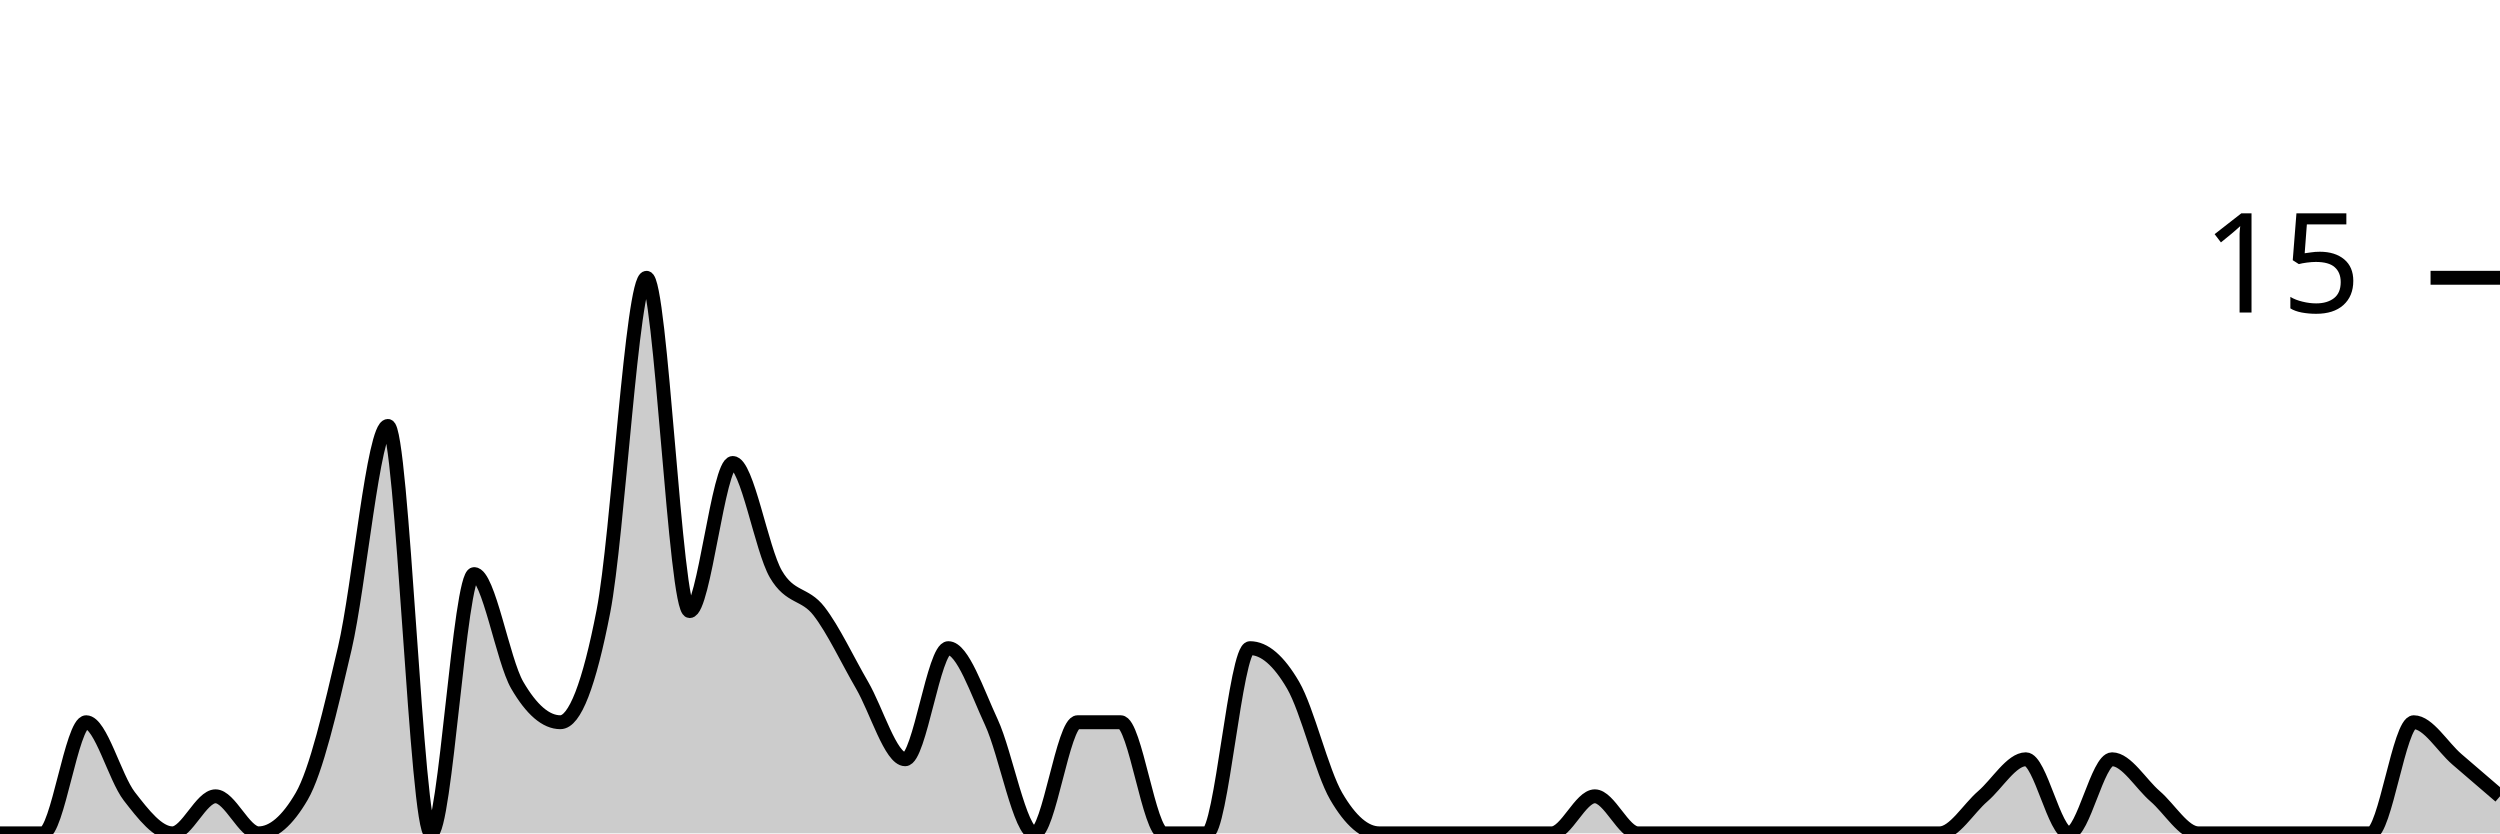
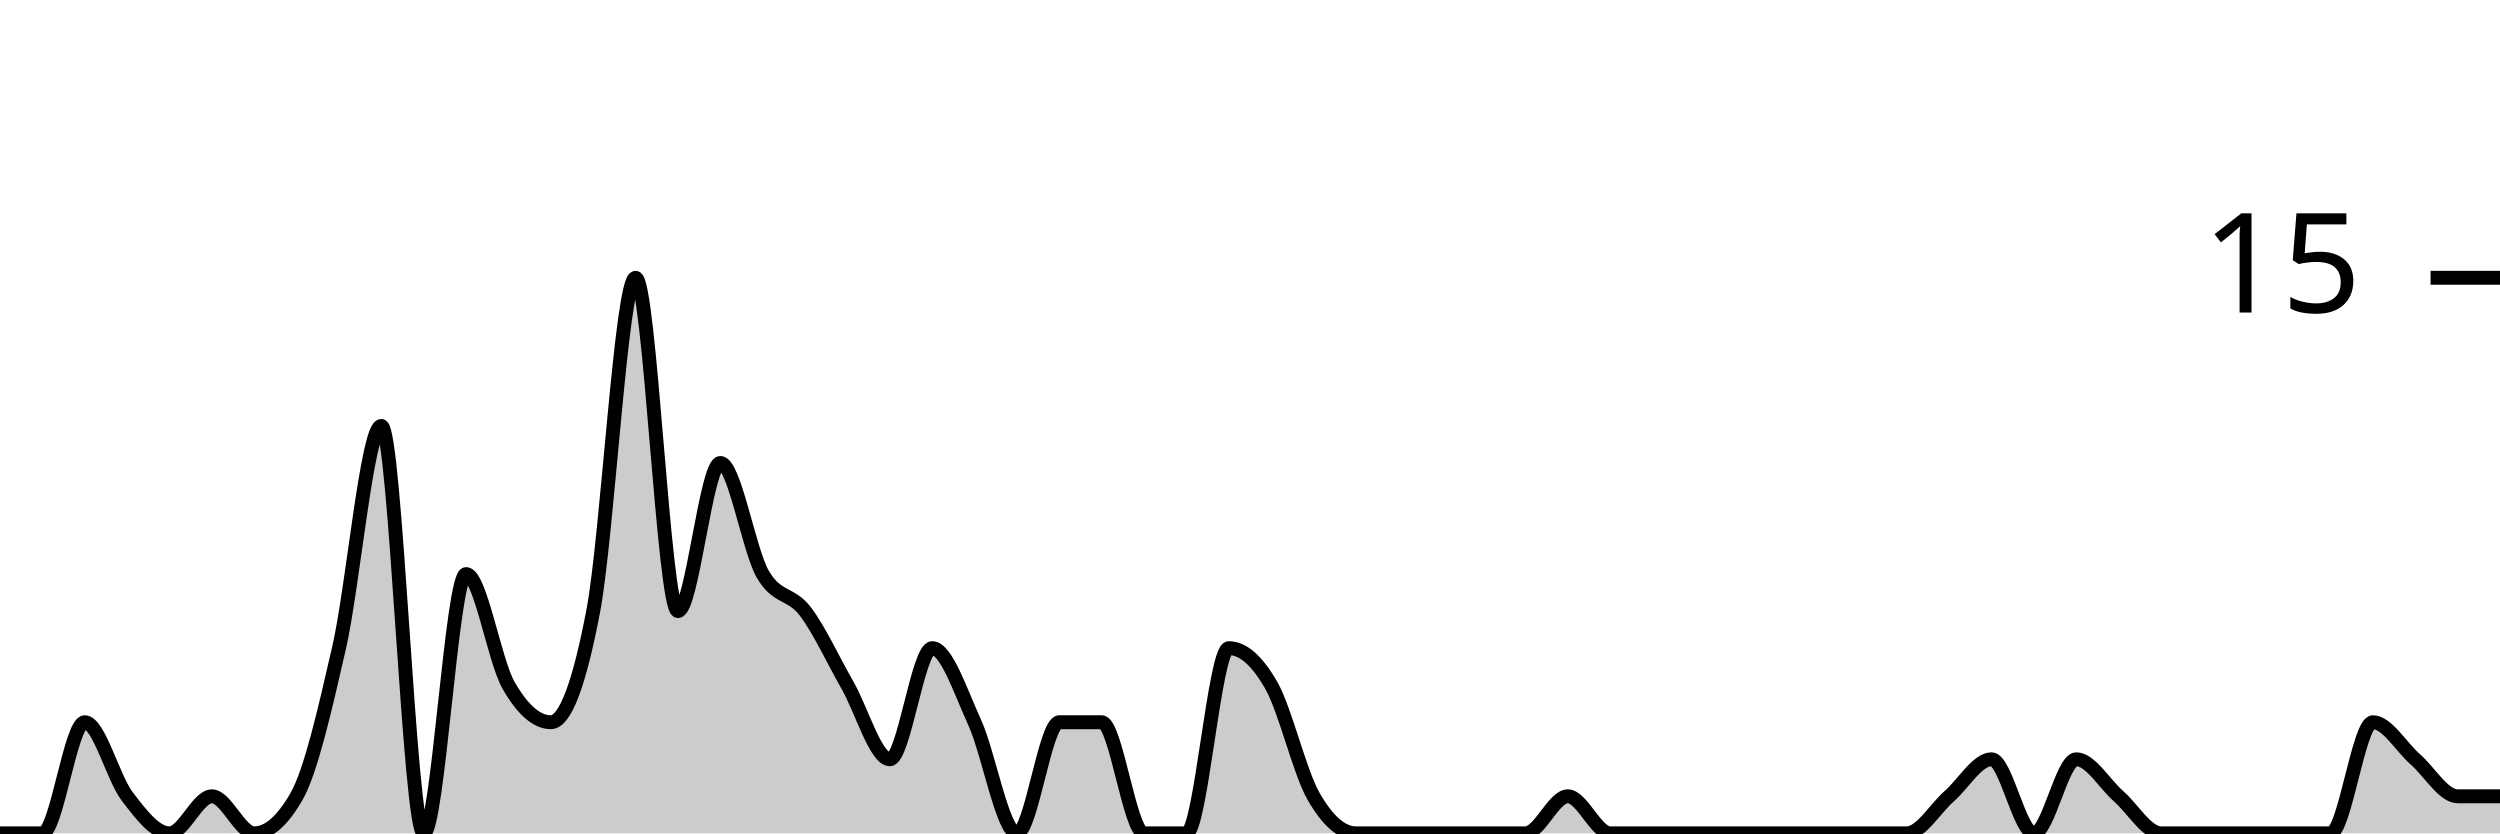
<svg xmlns="http://www.w3.org/2000/svg" viewBox="0 0 180 60">
  <g transform="translate(0,20)">
-     <path class="area" fill="rgba(0, 0, 0, 0.2)" d="M0,40C1.034,40,2.069,40,3.103,40C4.138,40,5.172,32,6.207,32C7.241,32,8.276,36,9.31,37.333C10.345,38.667,11.379,40,12.414,40C13.448,40,14.483,37.333,15.517,37.333C16.552,37.333,17.586,40,18.621,40C19.655,40,20.69,39.111,21.724,37.333C22.759,35.556,23.793,31.111,24.828,26.667C25.862,22.222,26.897,10.667,27.931,10.667C28.966,10.667,30,40,31.034,40C32.069,40,33.103,21.333,34.138,21.333C35.172,21.333,36.207,27.556,37.241,29.333C38.276,31.111,39.31,32,40.345,32C41.379,32,42.414,29.333,43.448,24C44.483,18.667,45.517,0,46.552,0C47.586,0,48.621,24,49.655,24C50.69,24,51.724,13.333,52.759,13.333C53.793,13.333,54.828,19.556,55.862,21.333C56.897,23.111,57.931,22.667,58.966,24C60,25.333,61.034,27.556,62.069,29.333C63.103,31.111,64.138,34.667,65.172,34.667C66.207,34.667,67.241,26.667,68.276,26.667C69.31,26.667,70.345,29.778,71.379,32C72.414,34.222,73.448,40,74.483,40C75.517,40,76.552,32,77.586,32C78.621,32,79.655,32,80.69,32C81.724,32,82.759,40,83.793,40C84.828,40,85.862,40,86.897,40C87.931,40,88.966,26.667,90,26.667C91.034,26.667,92.069,27.556,93.103,29.333C94.138,31.111,95.172,35.556,96.207,37.333C97.241,39.111,98.276,40,99.31,40C100.345,40,101.379,40,102.414,40C103.448,40,104.483,40,105.517,40C106.552,40,107.586,40,108.621,40C109.655,40,110.69,40,111.724,40C112.759,40,113.793,37.333,114.828,37.333C115.862,37.333,116.897,40,117.931,40C118.966,40,120,40,121.034,40C122.069,40,123.103,40,124.138,40C125.172,40,126.207,40,127.241,40C128.276,40,129.31,40,130.345,40C131.379,40,132.414,40,133.448,40C134.483,40,135.517,40,136.552,40C137.586,40,138.621,40,139.655,40C140.69,40,141.724,38.222,142.759,37.333C143.793,36.444,144.828,34.667,145.862,34.667C146.897,34.667,147.931,40,148.966,40C150,40,151.034,34.667,152.069,34.667C153.103,34.667,154.138,36.444,155.172,37.333C156.207,38.222,157.241,40,158.276,40C159.31,40,160.345,40,161.379,40C162.414,40,163.448,40,164.483,40C165.517,40,166.552,40,167.586,40C168.621,40,169.655,40,170.69,40C171.724,40,172.759,32,173.793,32C174.828,32,175.862,33.778,176.897,34.667C177.931,35.556,178.966,36.444,180,37.333L180,40C178.966,40,177.931,40,176.897,40C175.862,40,174.828,40,173.793,40C172.759,40,171.724,40,170.69,40C169.655,40,168.621,40,167.586,40C166.552,40,165.517,40,164.483,40C163.448,40,162.414,40,161.379,40C160.345,40,159.31,40,158.276,40C157.241,40,156.207,40,155.172,40C154.138,40,153.103,40,152.069,40C151.034,40,150,40,148.966,40C147.931,40,146.897,40,145.862,40C144.828,40,143.793,40,142.759,40C141.724,40,140.69,40,139.655,40C138.621,40,137.586,40,136.552,40C135.517,40,134.483,40,133.448,40C132.414,40,131.379,40,130.345,40C129.31,40,128.276,40,127.241,40C126.207,40,125.172,40,124.138,40C123.103,40,122.069,40,121.034,40C120,40,118.966,40,117.931,40C116.897,40,115.862,40,114.828,40C113.793,40,112.759,40,111.724,40C110.69,40,109.655,40,108.621,40C107.586,40,106.552,40,105.517,40C104.483,40,103.448,40,102.414,40C101.379,40,100.345,40,99.31,40C98.276,40,97.241,40,96.207,40C95.172,40,94.138,40,93.103,40C92.069,40,91.034,40,90,40C88.966,40,87.931,40,86.897,40C85.862,40,84.828,40,83.793,40C82.759,40,81.724,40,80.69,40C79.655,40,78.621,40,77.586,40C76.552,40,75.517,40,74.483,40C73.448,40,72.414,40,71.379,40C70.345,40,69.31,40,68.276,40C67.241,40,66.207,40,65.172,40C64.138,40,63.103,40,62.069,40C61.034,40,60,40,58.966,40C57.931,40,56.897,40,55.862,40C54.828,40,53.793,40,52.759,40C51.724,40,50.69,40,49.655,40C48.621,40,47.586,40,46.552,40C45.517,40,44.483,40,43.448,40C42.414,40,41.379,40,40.345,40C39.31,40,38.276,40,37.241,40C36.207,40,35.172,40,34.138,40C33.103,40,32.069,40,31.034,40C30,40,28.966,40,27.931,40C26.897,40,25.862,40,24.828,40C23.793,40,22.759,40,21.724,40C20.69,40,19.655,40,18.621,40C17.586,40,16.552,40,15.517,40C14.483,40,13.448,40,12.414,40C11.379,40,10.345,40,9.31,40C8.276,40,7.241,40,6.207,40C5.172,40,4.138,40,3.103,40C2.069,40,1.034,40,0,40Z" />
-     <path class="line" stroke="black" fill="none" d="M0,40C1.034,40,2.069,40,3.103,40C4.138,40,5.172,32,6.207,32C7.241,32,8.276,36,9.31,37.333C10.345,38.667,11.379,40,12.414,40C13.448,40,14.483,37.333,15.517,37.333C16.552,37.333,17.586,40,18.621,40C19.655,40,20.69,39.111,21.724,37.333C22.759,35.556,23.793,31.111,24.828,26.667C25.862,22.222,26.897,10.667,27.931,10.667C28.966,10.667,30,40,31.034,40C32.069,40,33.103,21.333,34.138,21.333C35.172,21.333,36.207,27.556,37.241,29.333C38.276,31.111,39.31,32,40.345,32C41.379,32,42.414,29.333,43.448,24C44.483,18.667,45.517,0,46.552,0C47.586,0,48.621,24,49.655,24C50.69,24,51.724,13.333,52.759,13.333C53.793,13.333,54.828,19.556,55.862,21.333C56.897,23.111,57.931,22.667,58.966,24C60,25.333,61.034,27.556,62.069,29.333C63.103,31.111,64.138,34.667,65.172,34.667C66.207,34.667,67.241,26.667,68.276,26.667C69.31,26.667,70.345,29.778,71.379,32C72.414,34.222,73.448,40,74.483,40C75.517,40,76.552,32,77.586,32C78.621,32,79.655,32,80.69,32C81.724,32,82.759,40,83.793,40C84.828,40,85.862,40,86.897,40C87.931,40,88.966,26.667,90,26.667C91.034,26.667,92.069,27.556,93.103,29.333C94.138,31.111,95.172,35.556,96.207,37.333C97.241,39.111,98.276,40,99.31,40C100.345,40,101.379,40,102.414,40C103.448,40,104.483,40,105.517,40C106.552,40,107.586,40,108.621,40C109.655,40,110.69,40,111.724,40C112.759,40,113.793,37.333,114.828,37.333C115.862,37.333,116.897,40,117.931,40C118.966,40,120,40,121.034,40C122.069,40,123.103,40,124.138,40C125.172,40,126.207,40,127.241,40C128.276,40,129.31,40,130.345,40C131.379,40,132.414,40,133.448,40C134.483,40,135.517,40,136.552,40C137.586,40,138.621,40,139.655,40C140.69,40,141.724,38.222,142.759,37.333C143.793,36.444,144.828,34.667,145.862,34.667C146.897,34.667,147.931,40,148.966,40C150,40,151.034,34.667,152.069,34.667C153.103,34.667,154.138,36.444,155.172,37.333C156.207,38.222,157.241,40,158.276,40C159.31,40,160.345,40,161.379,40C162.414,40,163.448,40,164.483,40C165.517,40,166.552,40,167.586,40C168.621,40,169.655,40,170.69,40C171.724,40,172.759,32,173.793,32C174.828,32,175.862,33.778,176.897,34.667C177.931,35.556,178.966,36.444,180,37.333" />
+     <path class="area" fill="rgba(0, 0, 0, 0.2)" d="M0,40C1.017,40,2.034,40,3.051,40C4.068,40,5.085,32,6.102,32C7.119,32,8.136,36,9.153,37.333C10.169,38.667,11.186,40,12.203,40C13.22,40,14.237,37.333,15.254,37.333C16.271,37.333,17.288,40,18.305,40C19.322,40,20.339,39.111,21.356,37.333C22.373,35.556,23.39,31.111,24.407,26.667C25.424,22.222,26.441,10.667,27.458,10.667C28.475,10.667,29.492,40,30.508,40C31.525,40,32.542,21.333,33.559,21.333C34.576,21.333,35.593,27.556,36.61,29.333C37.627,31.111,38.644,32,39.661,32C40.678,32,41.695,29.333,42.712,24C43.729,18.667,44.746,0,45.763,0C46.78,0,47.797,24,48.814,24C49.831,24,50.847,13.333,51.864,13.333C52.881,13.333,53.898,19.556,54.915,21.333C55.932,23.111,56.949,22.667,57.966,24C58.983,25.333,60,27.556,61.017,29.333C62.034,31.111,63.051,34.667,64.068,34.667C65.085,34.667,66.102,26.667,67.119,26.667C68.136,26.667,69.153,29.778,70.169,32C71.186,34.222,72.203,40,73.22,40C74.237,40,75.254,32,76.271,32C77.288,32,78.305,32,79.322,32C80.339,32,81.356,40,82.373,40C83.39,40,84.407,40,85.424,40C86.441,40,87.458,26.667,88.475,26.667C89.492,26.667,90.508,27.556,91.525,29.333C92.542,31.111,93.559,35.556,94.576,37.333C95.593,39.111,96.61,40,97.627,40C98.644,40,99.661,40,100.678,40C101.695,40,102.712,40,103.729,40C104.746,40,105.763,40,106.78,40C107.797,40,108.814,40,109.831,40C110.847,40,111.864,37.333,112.881,37.333C113.898,37.333,114.915,40,115.932,40C116.949,40,117.966,40,118.983,40C120,40,121.017,40,122.034,40C123.051,40,124.068,40,125.085,40C126.102,40,127.119,40,128.136,40C129.153,40,130.169,40,131.186,40C132.203,40,133.22,40,134.237,40C135.254,40,136.271,40,137.288,40C138.305,40,139.322,38.222,140.339,37.333C141.356,36.444,142.373,34.667,143.39,34.667C144.407,34.667,145.424,40,146.441,40C147.458,40,148.475,34.667,149.492,34.667C150.508,34.667,151.525,36.444,152.542,37.333C153.559,38.222,154.576,40,155.593,40C156.61,40,157.627,40,158.644,40C159.661,40,160.678,40,161.695,40C162.712,40,163.729,40,164.746,40C165.763,40,166.78,40,167.797,40C168.814,40,169.831,32,170.847,32C171.864,32,172.881,33.778,173.898,34.667C174.915,35.556,175.932,37.333,176.949,37.333C177.966,37.333,178.983,37.333,180,37.333L180,40C178.983,40,177.966,40,176.949,40C175.932,40,174.915,40,173.898,40C172.881,40,171.864,40,170.847,40C169.831,40,168.814,40,167.797,40C166.78,40,165.763,40,164.746,40C163.729,40,162.712,40,161.695,40C160.678,40,159.661,40,158.644,40C157.627,40,156.61,40,155.593,40C154.576,40,153.559,40,152.542,40C151.525,40,150.508,40,149.492,40C148.475,40,147.458,40,146.441,40C145.424,40,144.407,40,143.39,40C142.373,40,141.356,40,140.339,40C139.322,40,138.305,40,137.288,40C136.271,40,135.254,40,134.237,40C133.22,40,132.203,40,131.186,40C130.169,40,129.153,40,128.136,40C127.119,40,126.102,40,125.085,40C124.068,40,123.051,40,122.034,40C121.017,40,120,40,118.983,40C117.966,40,116.949,40,115.932,40C114.915,40,113.898,40,112.881,40C111.864,40,110.847,40,109.831,40C108.814,40,107.797,40,106.78,40C105.763,40,104.746,40,103.729,40C102.712,40,101.695,40,100.678,40C99.661,40,98.644,40,97.627,40C96.61,40,95.593,40,94.576,40C93.559,40,92.542,40,91.525,40C90.508,40,89.492,40,88.475,40C87.458,40,86.441,40,85.424,40C84.407,40,83.39,40,82.373,40C81.356,40,80.339,40,79.322,40C78.305,40,77.288,40,76.271,40C75.254,40,74.237,40,73.22,40C72.203,40,71.186,40,70.169,40C69.153,40,68.136,40,67.119,40C66.102,40,65.085,40,64.068,40C63.051,40,62.034,40,61.017,40C60,40,58.983,40,57.966,40C56.949,40,55.932,40,54.915,40C53.898,40,52.881,40,51.864,40C50.847,40,49.831,40,48.814,40C47.797,40,46.78,40,45.763,40C44.746,40,43.729,40,42.712,40C41.695,40,40.678,40,39.661,40C38.644,40,37.627,40,36.61,40C35.593,40,34.576,40,33.559,40C32.542,40,31.525,40,30.508,40C29.492,40,28.475,40,27.458,40C26.441,40,25.424,40,24.407,40C23.39,40,22.373,40,21.356,40C20.339,40,19.322,40,18.305,40C17.288,40,16.271,40,15.254,40C14.237,40,13.22,40,12.203,40C11.186,40,10.169,40,9.153,40C8.136,40,7.119,40,6.102,40C5.085,40,4.068,40,3.051,40C2.034,40,1.017,40,0,40Z" />
+     <path class="line" stroke="black" fill="none" d="M0,40C1.017,40,2.034,40,3.051,40C4.068,40,5.085,32,6.102,32C7.119,32,8.136,36,9.153,37.333C10.169,38.667,11.186,40,12.203,40C13.22,40,14.237,37.333,15.254,37.333C16.271,37.333,17.288,40,18.305,40C19.322,40,20.339,39.111,21.356,37.333C22.373,35.556,23.39,31.111,24.407,26.667C25.424,22.222,26.441,10.667,27.458,10.667C28.475,10.667,29.492,40,30.508,40C31.525,40,32.542,21.333,33.559,21.333C34.576,21.333,35.593,27.556,36.61,29.333C37.627,31.111,38.644,32,39.661,32C40.678,32,41.695,29.333,42.712,24C43.729,18.667,44.746,0,45.763,0C46.78,0,47.797,24,48.814,24C49.831,24,50.847,13.333,51.864,13.333C52.881,13.333,53.898,19.556,54.915,21.333C55.932,23.111,56.949,22.667,57.966,24C58.983,25.333,60,27.556,61.017,29.333C62.034,31.111,63.051,34.667,64.068,34.667C65.085,34.667,66.102,26.667,67.119,26.667C68.136,26.667,69.153,29.778,70.169,32C71.186,34.222,72.203,40,73.22,40C74.237,40,75.254,32,76.271,32C77.288,32,78.305,32,79.322,32C80.339,32,81.356,40,82.373,40C83.39,40,84.407,40,85.424,40C86.441,40,87.458,26.667,88.475,26.667C89.492,26.667,90.508,27.556,91.525,29.333C92.542,31.111,93.559,35.556,94.576,37.333C95.593,39.111,96.61,40,97.627,40C98.644,40,99.661,40,100.678,40C101.695,40,102.712,40,103.729,40C104.746,40,105.763,40,106.78,40C107.797,40,108.814,40,109.831,40C110.847,40,111.864,37.333,112.881,37.333C113.898,37.333,114.915,40,115.932,40C116.949,40,117.966,40,118.983,40C120,40,121.017,40,122.034,40C123.051,40,124.068,40,125.085,40C126.102,40,127.119,40,128.136,40C129.153,40,130.169,40,131.186,40C132.203,40,133.22,40,134.237,40C135.254,40,136.271,40,137.288,40C138.305,40,139.322,38.222,140.339,37.333C141.356,36.444,142.373,34.667,143.39,34.667C144.407,34.667,145.424,40,146.441,40C147.458,40,148.475,34.667,149.492,34.667C150.508,34.667,151.525,36.444,152.542,37.333C153.559,38.222,154.576,40,155.593,40C156.61,40,157.627,40,158.644,40C159.661,40,160.678,40,161.695,40C162.712,40,163.729,40,164.746,40C165.763,40,166.78,40,167.797,40C168.814,40,169.831,32,170.847,32C171.864,32,172.881,33.778,173.898,34.667C174.915,35.556,175.932,37.333,176.949,37.333C177.966,37.333,178.983,37.333,180,37.333" />
    <path class="axis-ceiling" stroke-width="1" stroke="black" fill="none" d="M175,0L180,0" />
    <text class="axis-ceiling-label" font-family="sans-serif" text-anchor="end" font-size="10px" x="170" y="2.5">15</text>
  </g>
</svg>
